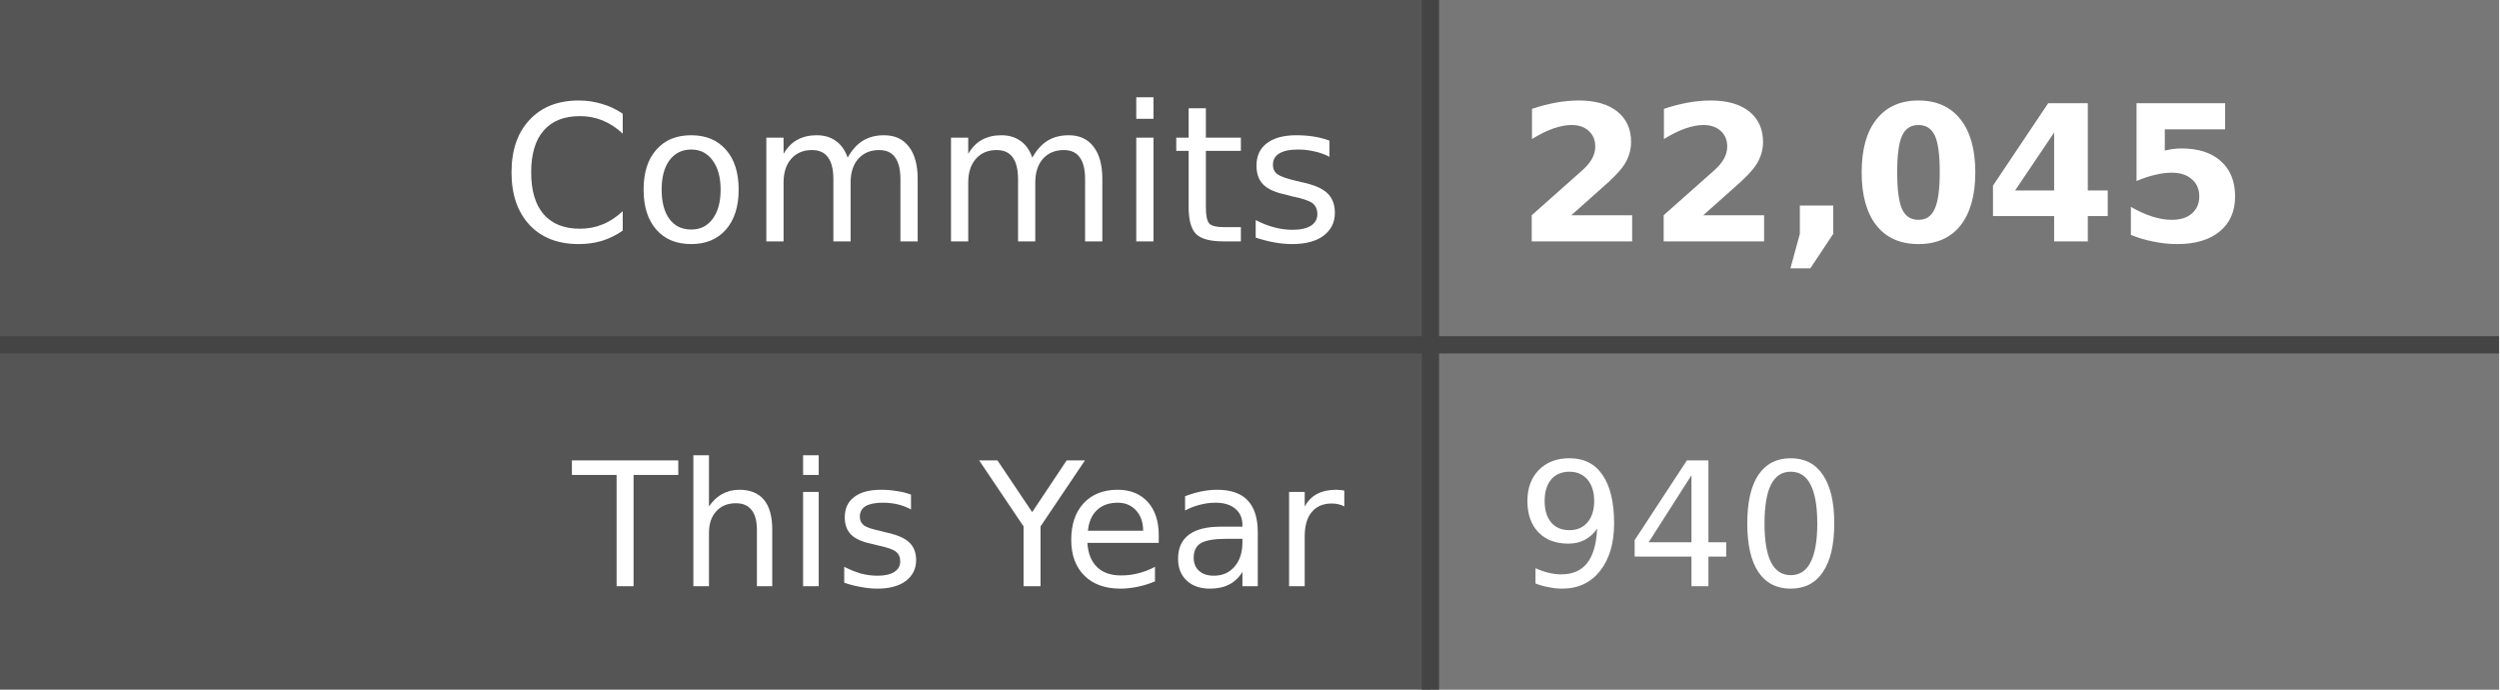
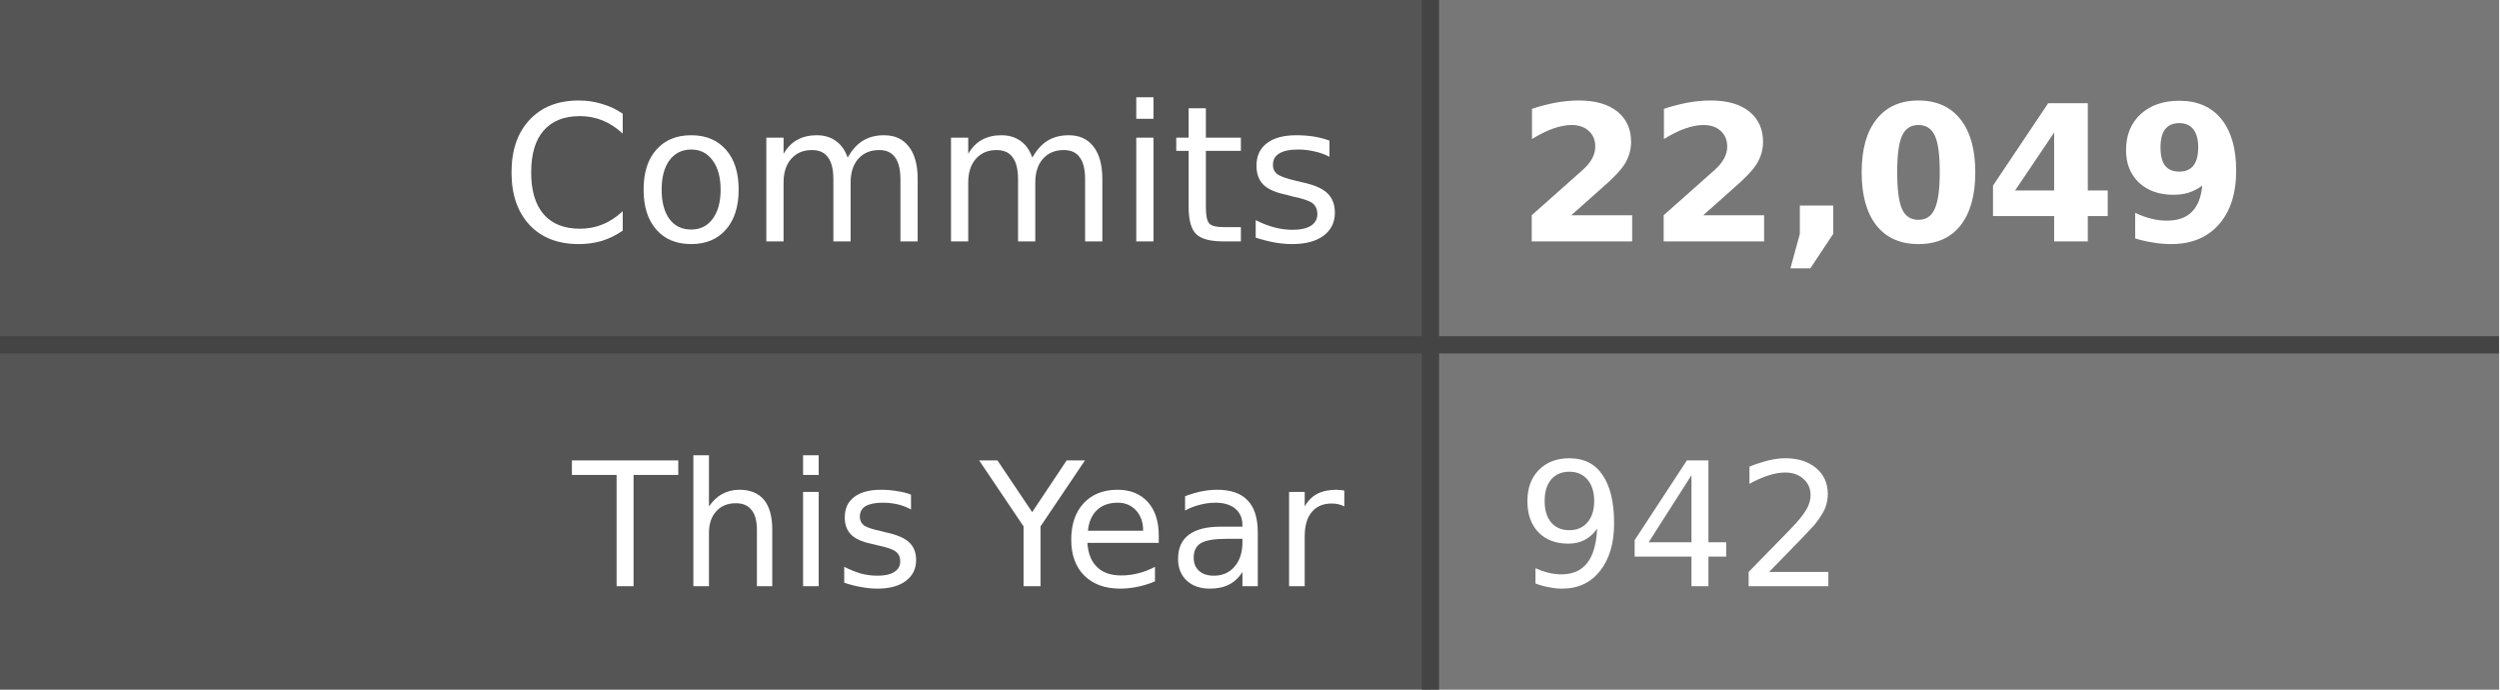
- <svg xmlns="http://www.w3.org/2000/svg" width="145" height="40" role="img" aria-label="Commits: 22,045, This Year: 940">
+ <svg xmlns="http://www.w3.org/2000/svg" width="145" height="40" role="img" aria-label="Commits: 22,049, This Year: 942">
  <style>
    .label-bg { fill: #555; }
    .value-bg { fill: #777; }
    .label-text { fill: #fff; }
    .value-text { fill: #fff; }
    .divider { stroke: #444; }
    
    @media (prefers-color-scheme: dark) {
      .label-bg { fill: #2d333b; }
      .value-bg { fill: #444c56; }
      .label-text { fill: #adbac7; }
      .value-text { fill: #cdd9e5; }
      .divider { stroke: #545d68; }
    }
    
    @media (prefers-color-scheme: light) {
      .label-bg { fill: #e1e4e8; }
      .value-bg { fill: #fafbfc; }
      .label-text { fill: #24292e; }
      .value-text { fill: #24292e; }
      .divider { stroke: #d1d5da; }
    }
  </style>
  <rect class="label-bg" width="83" height="20" x="0" y="0" />
  <rect class="value-bg" width="62" height="20" x="83" y="0" />
  <rect class="label-bg" width="83" height="20" x="0" y="20" />
  <rect class="value-bg" width="62" height="20" x="83" y="20" />
  <line class="divider" x1="0" y1="20" x2="145" y2="20" stroke-width="1" />
  <line class="divider" x1="83" y1="0" x2="83" y2="40" stroke-width="1" />
  <g font-family="Verdana,Geneva,DejaVu Sans,sans-serif" text-rendering="geometricPrecision" font-size="11">
    <text class="label-text" x="78" y="14" text-anchor="end">Commits</text>
-     <text class="value-text" x="88" y="14" text-anchor="start" font-weight="bold">22,045</text>
+     <text class="value-text" x="88" y="14" text-anchor="start" font-weight="bold">22,049</text>
    <text class="label-text" x="78" y="34" text-anchor="end" font-size="10">This Year</text>
-     <text class="value-text" x="88" y="34" text-anchor="start" font-size="10">940</text>
+     <text class="value-text" x="88" y="34" text-anchor="start" font-size="10">942</text>
  </g>
</svg>
